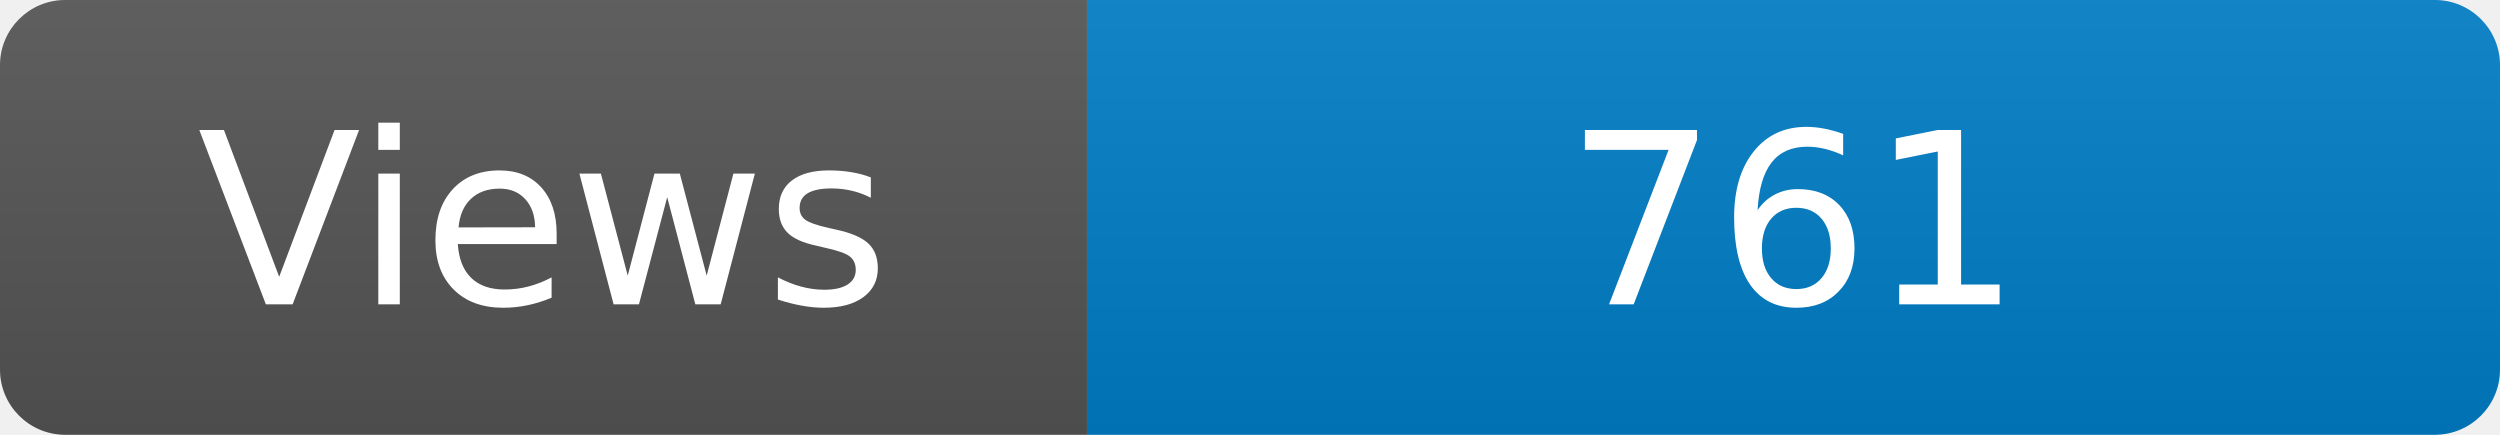
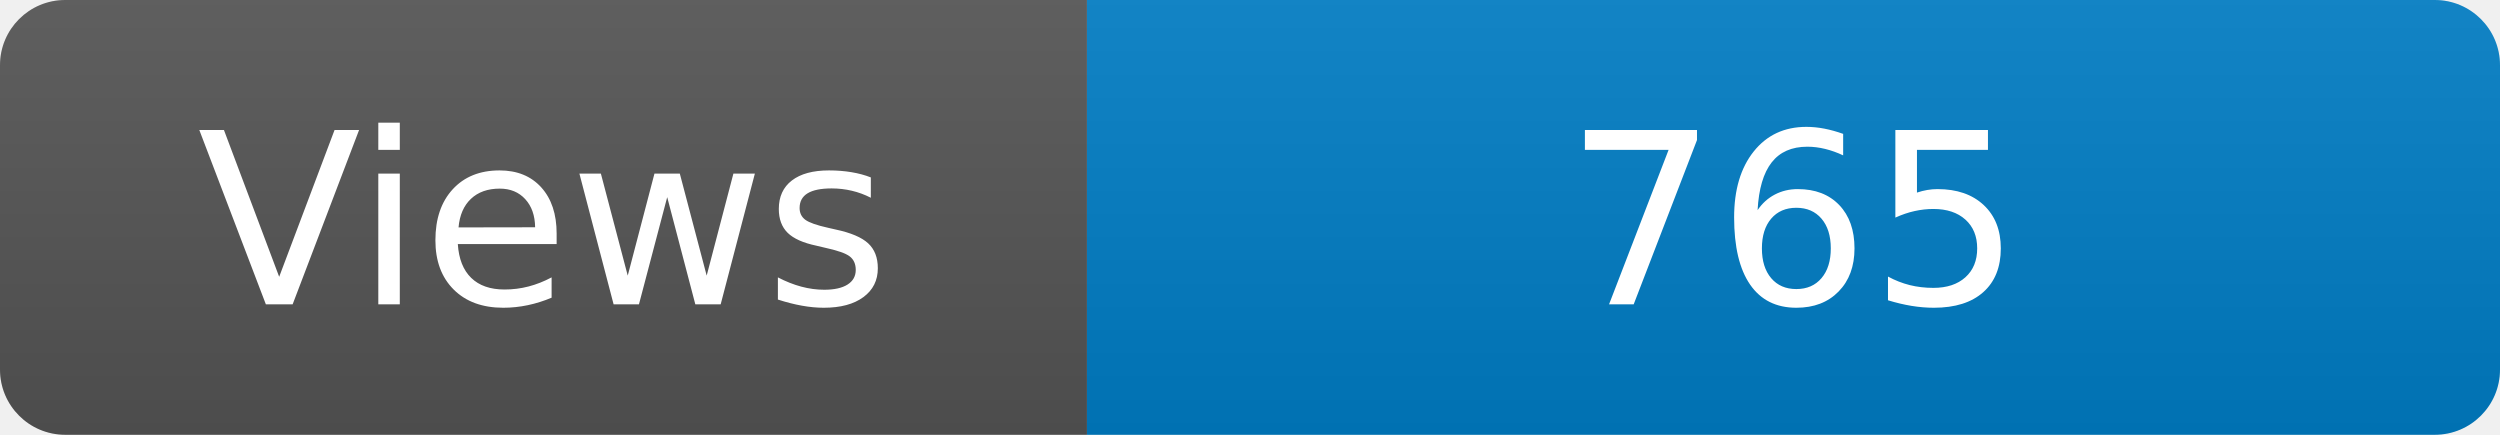
<svg xmlns="http://www.w3.org/2000/svg" width="115" height="20" role="img" aria-label="Maintained?: yes">
  <linearGradient id="s" x2="0" y2="100%">
    <stop offset="0" stop-color="#bbb" stop-opacity=".1" />
    <stop offset="1" stop-opacity=".1" />
  </linearGradient>
  <clipPath id="r">
    <rect width="115" height="20" rx="3" fill="#fff" />
  </clipPath>
  <g clip-path="url(#r)">
    <rect width="50" height="20" fill="#555" />
    <rect x="50" width="160" height="20" fill="#007ec6" />
    <rect width="115" height="20" fill="url(#s)" />
  </g>
  <g fill="#fff" text-anchor="middle" font-family="Verdana,Geneva,DejaVu Sans,sans-serif" font-size="110">
    <text x="250" y="140" transform="scale(.1)" fill="#fff">Views</text>
-     <text x="825" y="140" transform="scale(.1)" fill="#fff">761</text>
+     <text x="825" y="140" transform="scale(.1)" fill="#fff">765</text>
  </g>
</svg>
